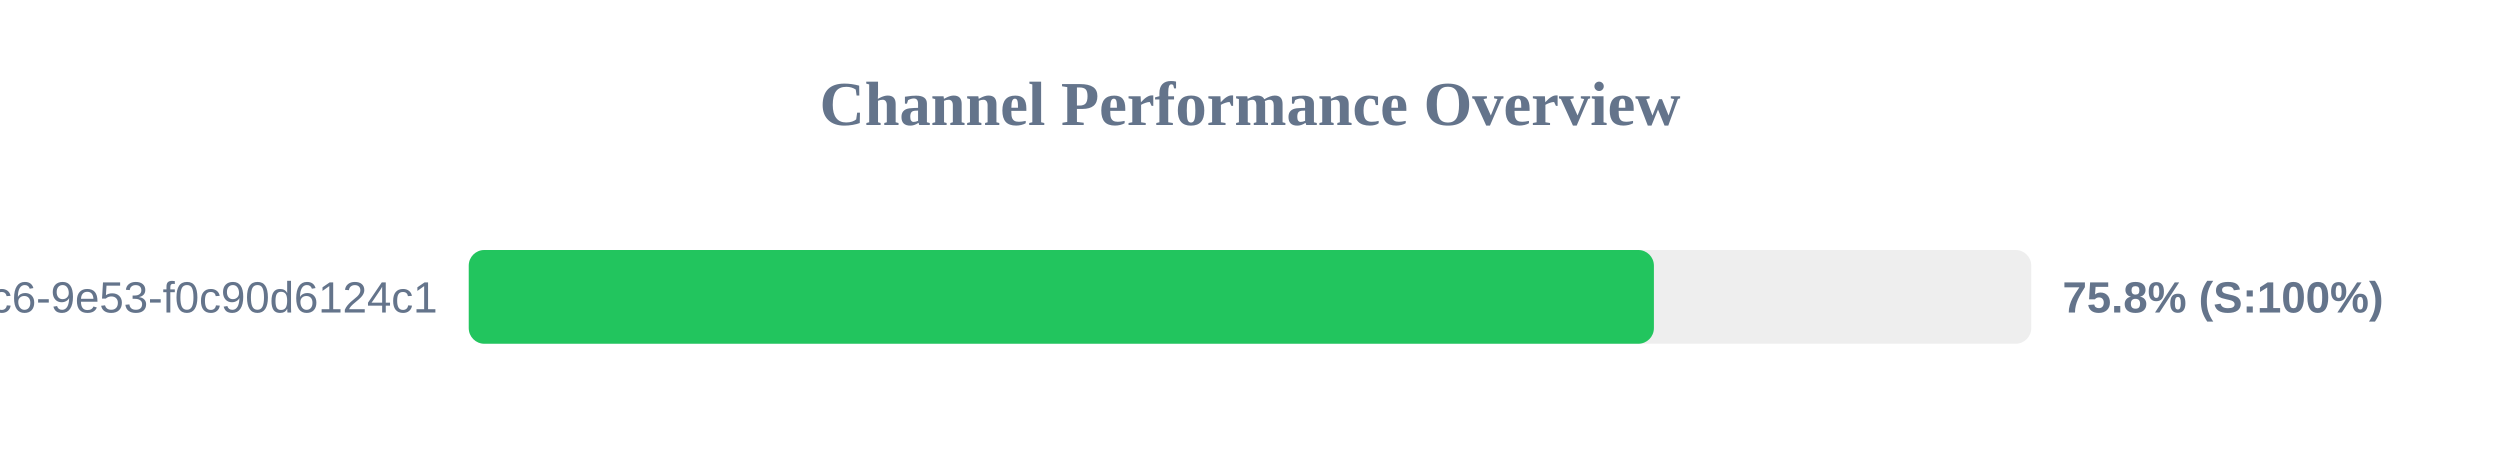
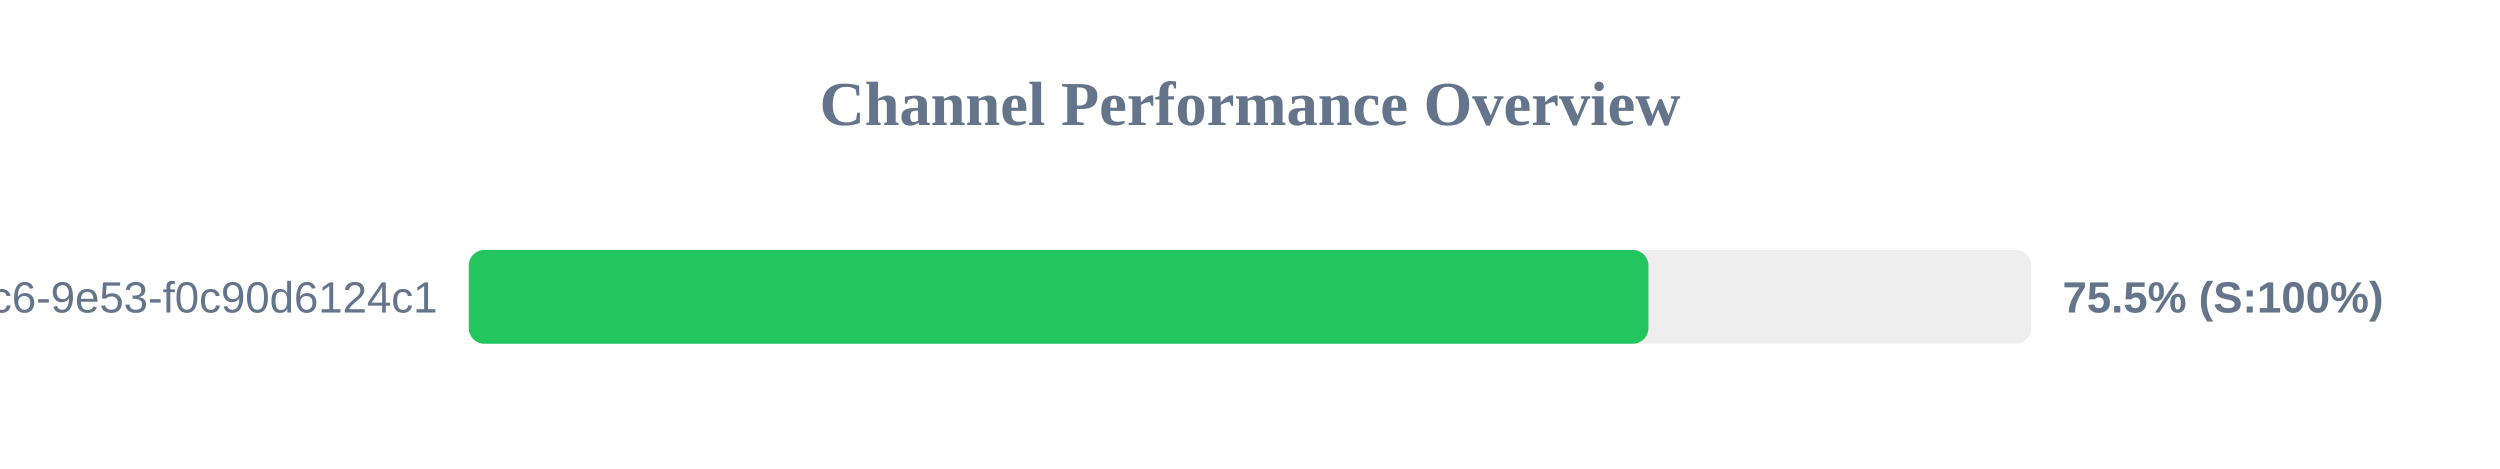
<svg xmlns="http://www.w3.org/2000/svg" width="800" height="150" version="1.1">
  <style>
        .row { font: 14px Arial; fill: #64748b; }
        .score { font: bold 14px Arial; fill: #64748b; }
    </style>
  <text x="400" y="40" text-anchor="middle" font-size="20px" font-weight="bold" fill="#64748b">Channel Performance Overview</text>
  <rect x="150" y="80" width="500" height="30" fill="#eee" rx="5" />
-   <rect x="150" y="80" width="379.25" height="30" fill="#22c55e" rx="5" />
+   <rect x="150" y="80" width="377.5" height="30" fill="#22c55e" rx="5" />
  <text x="140" y="100" text-anchor="end" class="row">?uuid=4685eb2a-5ddb-4dc6-9e53-f0c90d6124c1</text>
-   <text x="660" y="100" text-anchor="start" class="score">75.8% (S:100%)</text>
+   <text x="660" y="100" text-anchor="start" class="score">75.5% (S:100%)</text>
</svg>
